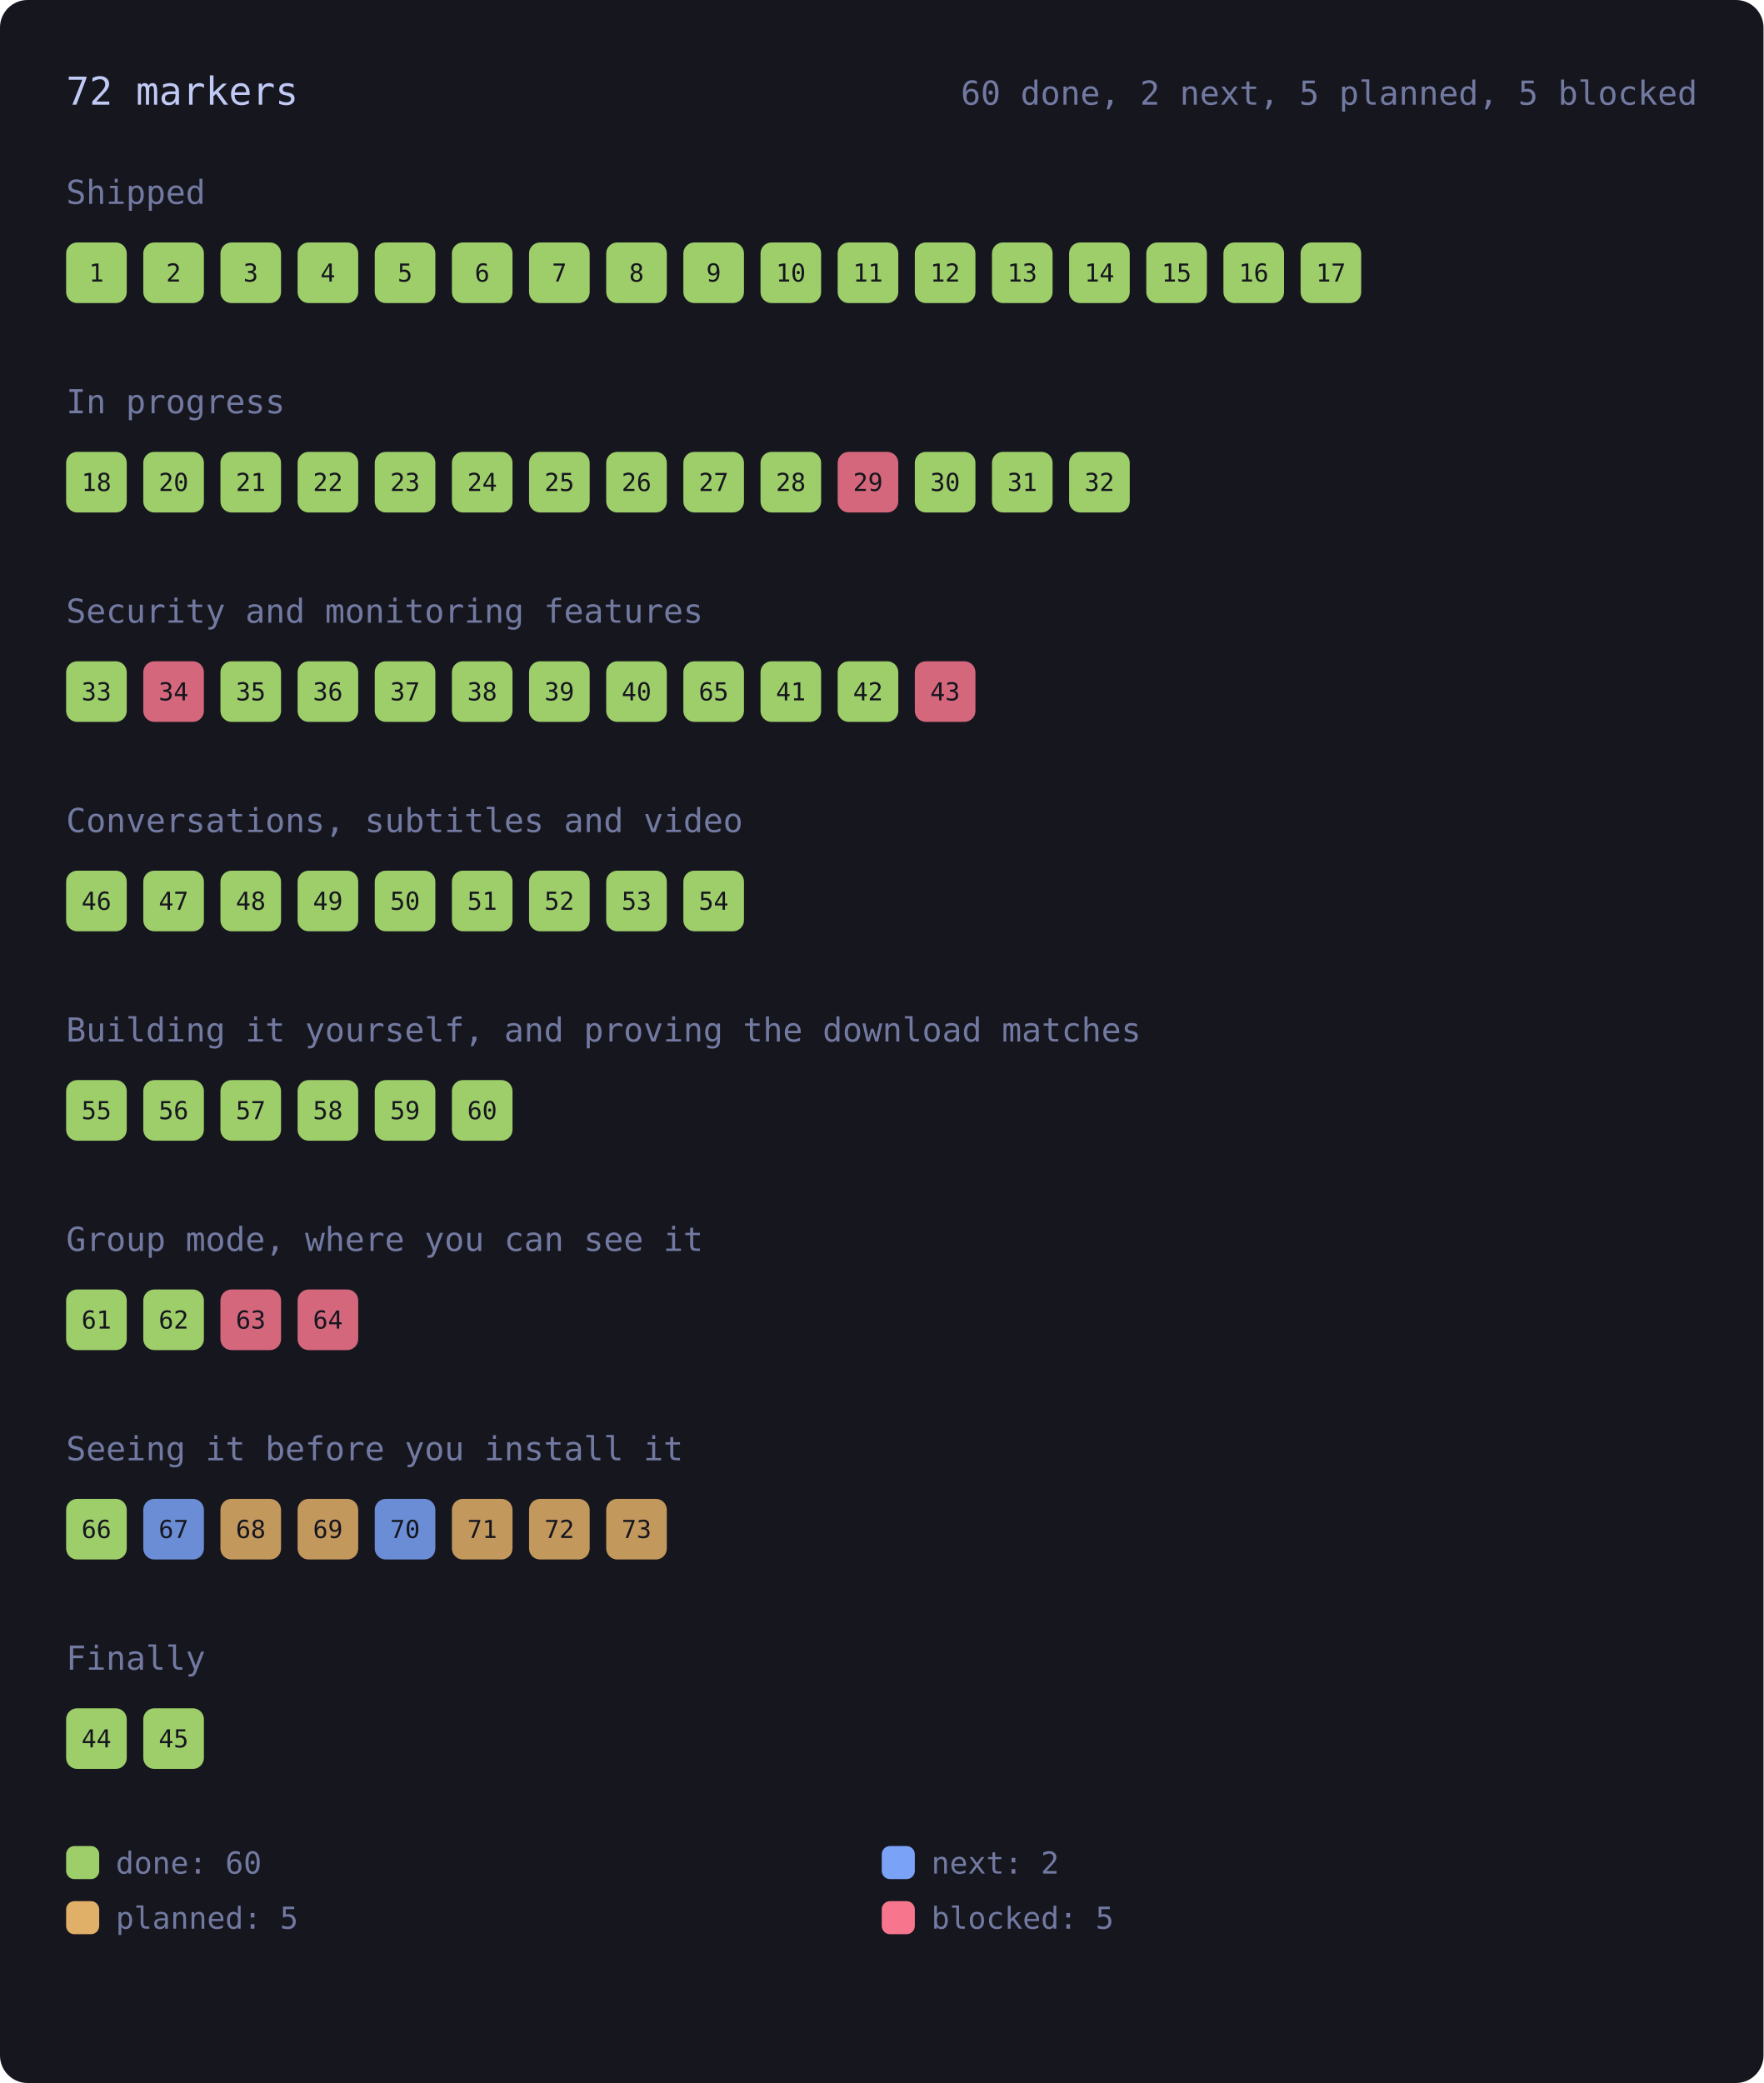
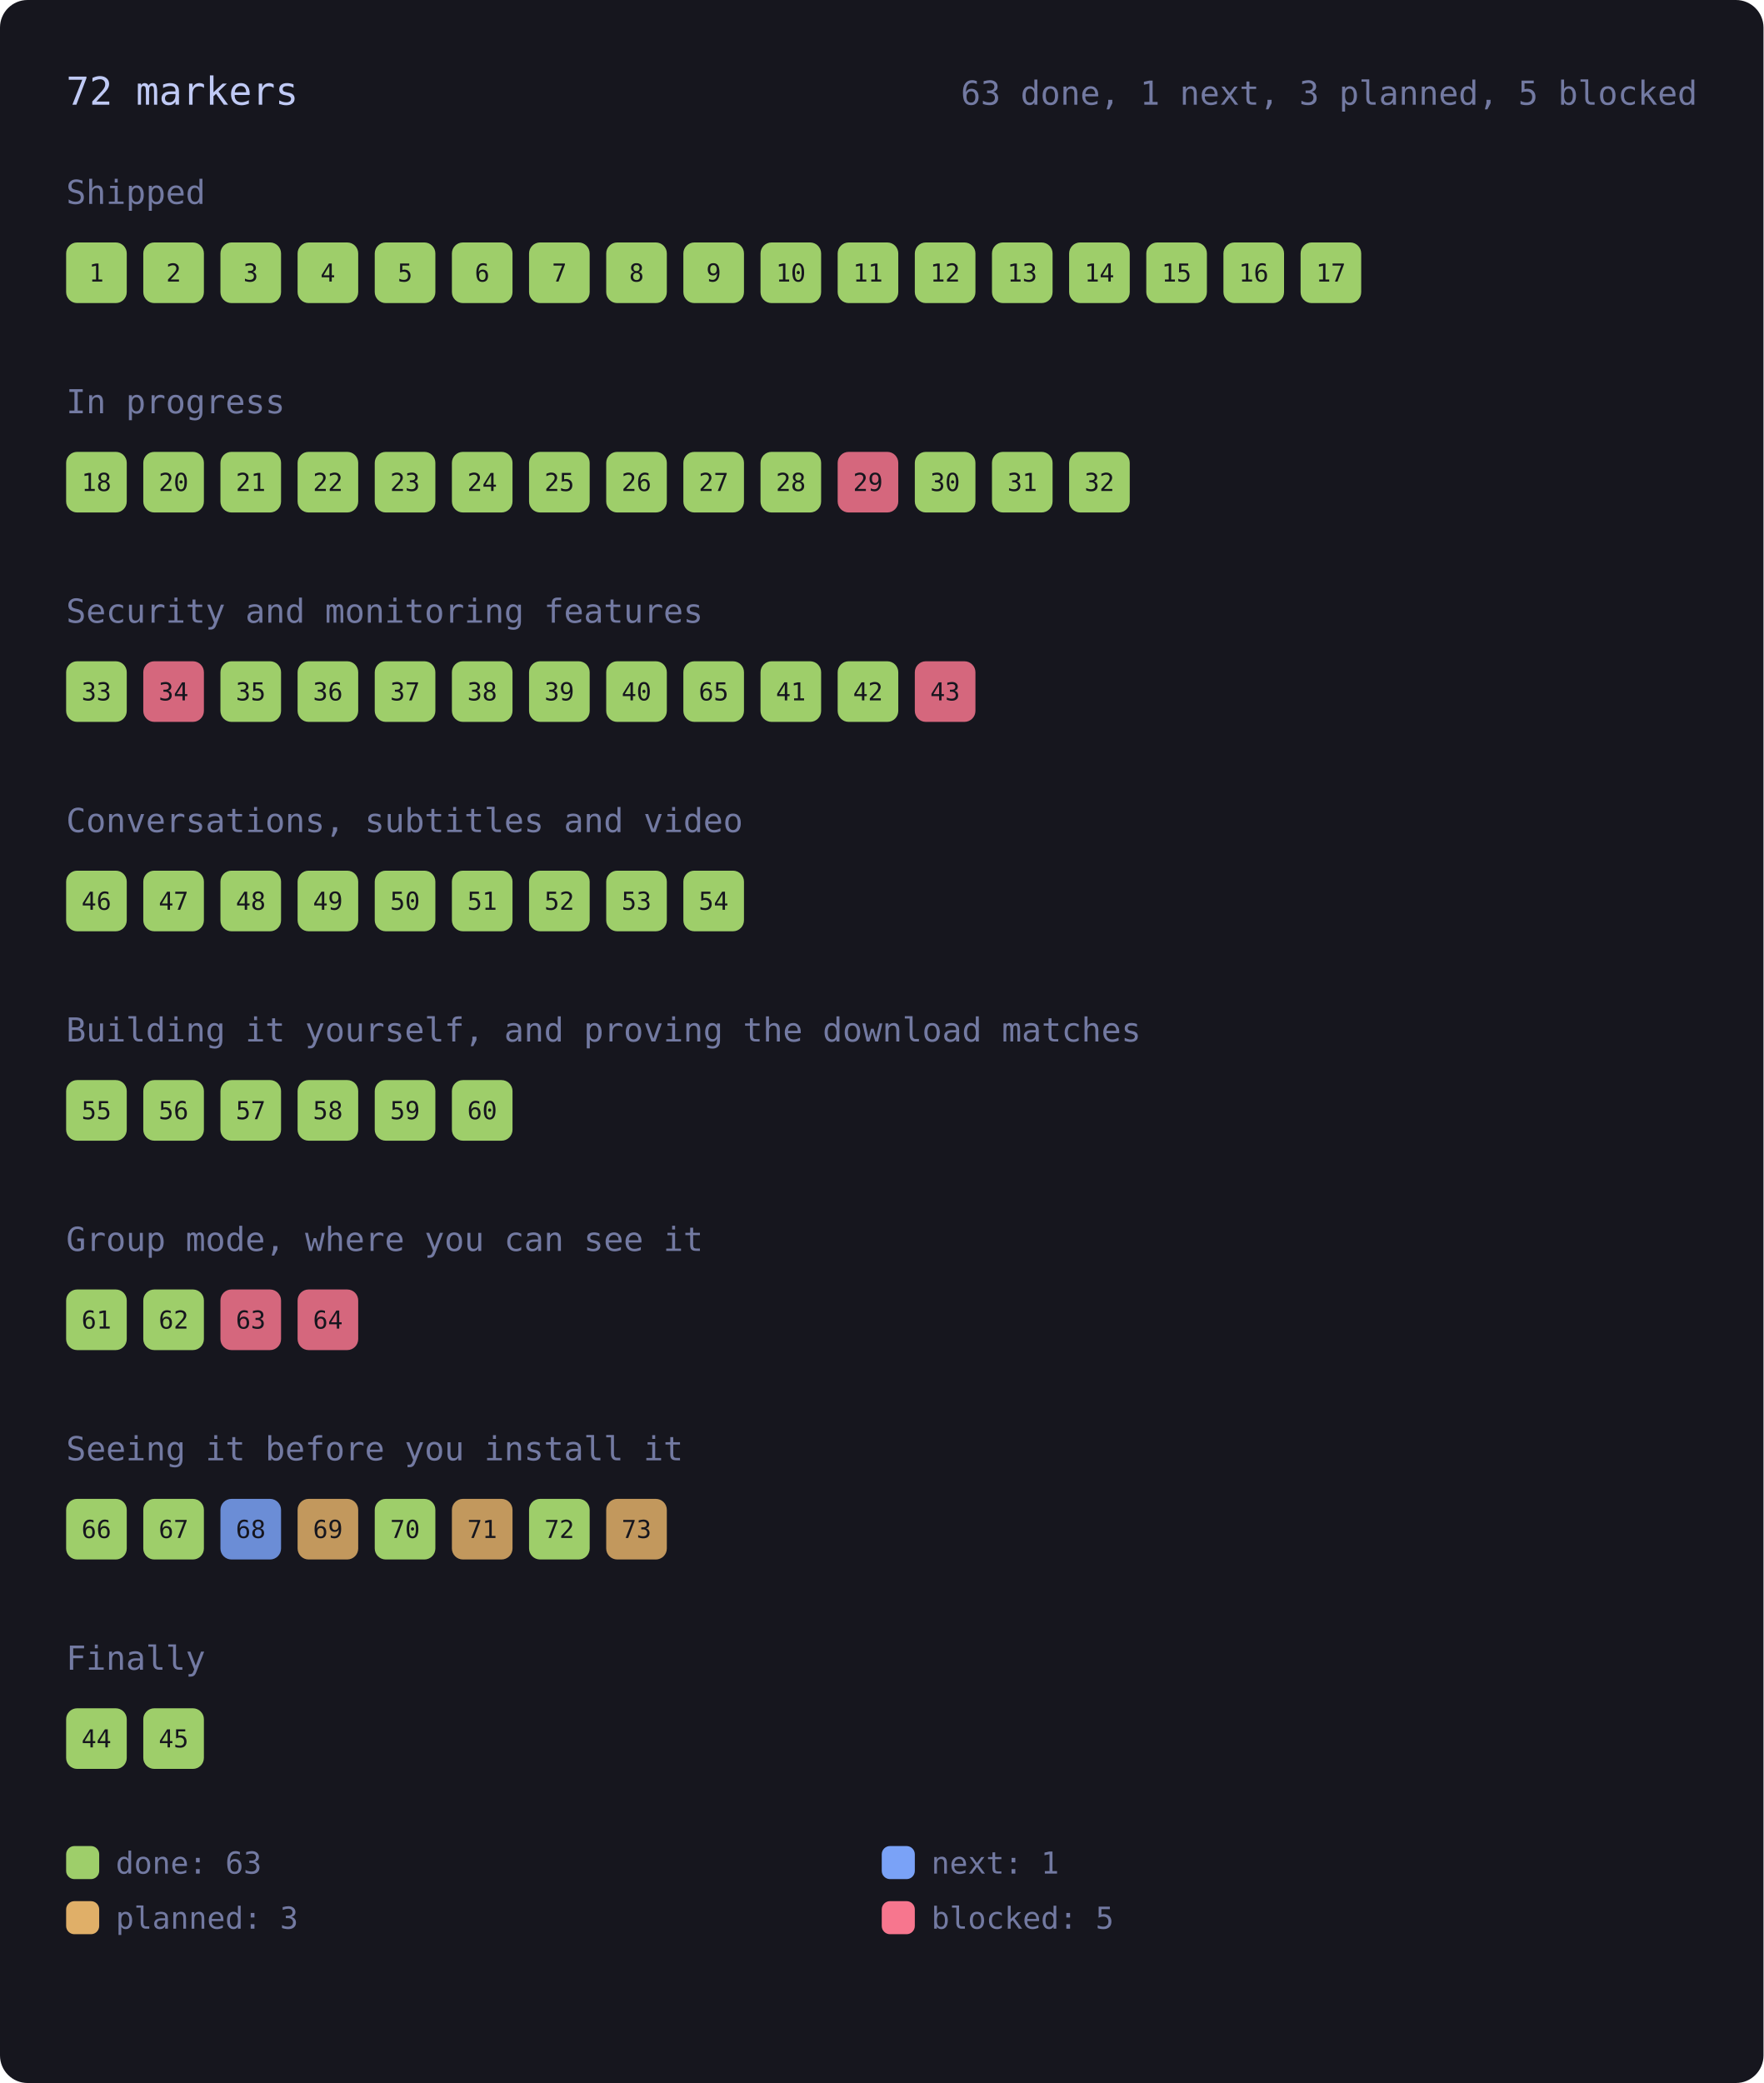
<svg xmlns="http://www.w3.org/2000/svg" viewBox="0 0 640 756" width="640" height="756" style="max-width:100%;height:auto" role="img" aria-label="every roadmap marker, coloured by state">
  <rect x="0" y="0" width="640" height="756" rx="10" fill="var(--bg-inset, #16161e)" />
  <text x="24.0" y="38.0" font-family="ui-monospace, SFMono-Regular, Menlo, Consolas, monospace" font-size="14" fill="var(--fg, #c0caf5)">72 markers</text>
-   <text x="616.0" y="38.0" font-family="ui-monospace, SFMono-Regular, Menlo, Consolas, monospace" font-size="12" fill="var(--muted, #737aa2)" text-anchor="end">60 done, 2 next, 5 planned, 5 blocked</text>
+   <text x="616.0" y="38.0" font-family="ui-monospace, SFMono-Regular, Menlo, Consolas, monospace" font-size="12" fill="var(--muted, #737aa2)" text-anchor="end">63 done, 1 next, 3 planned, 5 blocked</text>
  <text x="24.0" y="74.0" font-family="ui-monospace, SFMono-Regular, Menlo, Consolas, monospace" font-size="12" fill="var(--muted, #737aa2)">Shipped</text>
  <g>
    <rect x="24.0" y="88.0" width="22.0" height="22.0" rx="4" fill="var(--ok, #9ece6a)" opacity="1" />
    <text x="35.0" y="102.2" font-family="ui-monospace, SFMono-Regular, Menlo, Consolas, monospace" font-size="9" fill="var(--bg-inset, #16161e)" text-anchor="middle">1</text>
  </g>
  <g>
    <rect x="52.0" y="88.0" width="22.0" height="22.0" rx="4" fill="var(--ok, #9ece6a)" opacity="1" />
    <text x="63.0" y="102.2" font-family="ui-monospace, SFMono-Regular, Menlo, Consolas, monospace" font-size="9" fill="var(--bg-inset, #16161e)" text-anchor="middle">2</text>
  </g>
  <g>
    <rect x="80.0" y="88.0" width="22.0" height="22.0" rx="4" fill="var(--ok, #9ece6a)" opacity="1" />
    <text x="91.0" y="102.2" font-family="ui-monospace, SFMono-Regular, Menlo, Consolas, monospace" font-size="9" fill="var(--bg-inset, #16161e)" text-anchor="middle">3</text>
  </g>
  <g>
    <rect x="108.0" y="88.0" width="22.0" height="22.0" rx="4" fill="var(--ok, #9ece6a)" opacity="1" />
    <text x="119.0" y="102.2" font-family="ui-monospace, SFMono-Regular, Menlo, Consolas, monospace" font-size="9" fill="var(--bg-inset, #16161e)" text-anchor="middle">4</text>
  </g>
  <g>
    <rect x="136.0" y="88.0" width="22.0" height="22.0" rx="4" fill="var(--ok, #9ece6a)" opacity="1" />
    <text x="147.0" y="102.2" font-family="ui-monospace, SFMono-Regular, Menlo, Consolas, monospace" font-size="9" fill="var(--bg-inset, #16161e)" text-anchor="middle">5</text>
  </g>
  <g>
    <rect x="164.0" y="88.0" width="22.0" height="22.0" rx="4" fill="var(--ok, #9ece6a)" opacity="1" />
    <text x="175.0" y="102.2" font-family="ui-monospace, SFMono-Regular, Menlo, Consolas, monospace" font-size="9" fill="var(--bg-inset, #16161e)" text-anchor="middle">6</text>
  </g>
  <g>
    <rect x="192.0" y="88.0" width="22.0" height="22.0" rx="4" fill="var(--ok, #9ece6a)" opacity="1" />
    <text x="203.0" y="102.2" font-family="ui-monospace, SFMono-Regular, Menlo, Consolas, monospace" font-size="9" fill="var(--bg-inset, #16161e)" text-anchor="middle">7</text>
  </g>
  <g>
    <rect x="220.0" y="88.0" width="22.0" height="22.0" rx="4" fill="var(--ok, #9ece6a)" opacity="1" />
    <text x="231.0" y="102.2" font-family="ui-monospace, SFMono-Regular, Menlo, Consolas, monospace" font-size="9" fill="var(--bg-inset, #16161e)" text-anchor="middle">8</text>
  </g>
  <g>
    <rect x="248.0" y="88.0" width="22.0" height="22.0" rx="4" fill="var(--ok, #9ece6a)" opacity="1" />
    <text x="259.0" y="102.2" font-family="ui-monospace, SFMono-Regular, Menlo, Consolas, monospace" font-size="9" fill="var(--bg-inset, #16161e)" text-anchor="middle">9</text>
  </g>
  <g>
    <rect x="276.0" y="88.0" width="22.0" height="22.0" rx="4" fill="var(--ok, #9ece6a)" opacity="1" />
    <text x="287.0" y="102.2" font-family="ui-monospace, SFMono-Regular, Menlo, Consolas, monospace" font-size="9" fill="var(--bg-inset, #16161e)" text-anchor="middle">10</text>
  </g>
  <g>
    <rect x="304.0" y="88.0" width="22.0" height="22.0" rx="4" fill="var(--ok, #9ece6a)" opacity="1" />
    <text x="315.0" y="102.2" font-family="ui-monospace, SFMono-Regular, Menlo, Consolas, monospace" font-size="9" fill="var(--bg-inset, #16161e)" text-anchor="middle">11</text>
  </g>
  <g>
    <rect x="332.0" y="88.0" width="22.0" height="22.0" rx="4" fill="var(--ok, #9ece6a)" opacity="1" />
    <text x="343.0" y="102.2" font-family="ui-monospace, SFMono-Regular, Menlo, Consolas, monospace" font-size="9" fill="var(--bg-inset, #16161e)" text-anchor="middle">12</text>
  </g>
  <g>
    <rect x="360.0" y="88.0" width="22.0" height="22.0" rx="4" fill="var(--ok, #9ece6a)" opacity="1" />
    <text x="371.0" y="102.2" font-family="ui-monospace, SFMono-Regular, Menlo, Consolas, monospace" font-size="9" fill="var(--bg-inset, #16161e)" text-anchor="middle">13</text>
  </g>
  <g>
    <rect x="388.0" y="88.0" width="22.0" height="22.0" rx="4" fill="var(--ok, #9ece6a)" opacity="1" />
    <text x="399.0" y="102.2" font-family="ui-monospace, SFMono-Regular, Menlo, Consolas, monospace" font-size="9" fill="var(--bg-inset, #16161e)" text-anchor="middle">14</text>
  </g>
  <g>
    <rect x="416.0" y="88.0" width="22.0" height="22.0" rx="4" fill="var(--ok, #9ece6a)" opacity="1" />
    <text x="427.0" y="102.2" font-family="ui-monospace, SFMono-Regular, Menlo, Consolas, monospace" font-size="9" fill="var(--bg-inset, #16161e)" text-anchor="middle">15</text>
  </g>
  <g>
    <rect x="444.0" y="88.0" width="22.0" height="22.0" rx="4" fill="var(--ok, #9ece6a)" opacity="1" />
    <text x="455.0" y="102.2" font-family="ui-monospace, SFMono-Regular, Menlo, Consolas, monospace" font-size="9" fill="var(--bg-inset, #16161e)" text-anchor="middle">16</text>
  </g>
  <g>
    <rect x="472.0" y="88.0" width="22.0" height="22.0" rx="4" fill="var(--ok, #9ece6a)" opacity="1" />
    <text x="483.0" y="102.2" font-family="ui-monospace, SFMono-Regular, Menlo, Consolas, monospace" font-size="9" fill="var(--bg-inset, #16161e)" text-anchor="middle">17</text>
  </g>
  <text x="24.0" y="150.0" font-family="ui-monospace, SFMono-Regular, Menlo, Consolas, monospace" font-size="12" fill="var(--muted, #737aa2)">In progress</text>
  <g>
    <rect x="24.0" y="164.0" width="22.0" height="22.0" rx="4" fill="var(--ok, #9ece6a)" opacity="1" />
    <text x="35.0" y="178.2" font-family="ui-monospace, SFMono-Regular, Menlo, Consolas, monospace" font-size="9" fill="var(--bg-inset, #16161e)" text-anchor="middle">18</text>
  </g>
  <g>
    <rect x="52.0" y="164.0" width="22.0" height="22.0" rx="4" fill="var(--ok, #9ece6a)" opacity="1" />
    <text x="63.0" y="178.2" font-family="ui-monospace, SFMono-Regular, Menlo, Consolas, monospace" font-size="9" fill="var(--bg-inset, #16161e)" text-anchor="middle">20</text>
  </g>
  <g>
    <rect x="80.0" y="164.0" width="22.0" height="22.0" rx="4" fill="var(--ok, #9ece6a)" opacity="1" />
    <text x="91.0" y="178.2" font-family="ui-monospace, SFMono-Regular, Menlo, Consolas, monospace" font-size="9" fill="var(--bg-inset, #16161e)" text-anchor="middle">21</text>
  </g>
  <g>
    <rect x="108.0" y="164.0" width="22.0" height="22.0" rx="4" fill="var(--ok, #9ece6a)" opacity="1" />
    <text x="119.0" y="178.2" font-family="ui-monospace, SFMono-Regular, Menlo, Consolas, monospace" font-size="9" fill="var(--bg-inset, #16161e)" text-anchor="middle">22</text>
  </g>
  <g>
    <rect x="136.0" y="164.0" width="22.0" height="22.0" rx="4" fill="var(--ok, #9ece6a)" opacity="1" />
    <text x="147.0" y="178.2" font-family="ui-monospace, SFMono-Regular, Menlo, Consolas, monospace" font-size="9" fill="var(--bg-inset, #16161e)" text-anchor="middle">23</text>
  </g>
  <g>
    <rect x="164.0" y="164.0" width="22.0" height="22.0" rx="4" fill="var(--ok, #9ece6a)" opacity="1" />
    <text x="175.0" y="178.2" font-family="ui-monospace, SFMono-Regular, Menlo, Consolas, monospace" font-size="9" fill="var(--bg-inset, #16161e)" text-anchor="middle">24</text>
  </g>
  <g>
    <rect x="192.0" y="164.0" width="22.0" height="22.0" rx="4" fill="var(--ok, #9ece6a)" opacity="1" />
    <text x="203.0" y="178.2" font-family="ui-monospace, SFMono-Regular, Menlo, Consolas, monospace" font-size="9" fill="var(--bg-inset, #16161e)" text-anchor="middle">25</text>
  </g>
  <g>
    <rect x="220.0" y="164.0" width="22.0" height="22.0" rx="4" fill="var(--ok, #9ece6a)" opacity="1" />
    <text x="231.0" y="178.2" font-family="ui-monospace, SFMono-Regular, Menlo, Consolas, monospace" font-size="9" fill="var(--bg-inset, #16161e)" text-anchor="middle">26</text>
  </g>
  <g>
    <rect x="248.0" y="164.0" width="22.0" height="22.0" rx="4" fill="var(--ok, #9ece6a)" opacity="1" />
    <text x="259.0" y="178.2" font-family="ui-monospace, SFMono-Regular, Menlo, Consolas, monospace" font-size="9" fill="var(--bg-inset, #16161e)" text-anchor="middle">27</text>
  </g>
  <g>
    <rect x="276.0" y="164.0" width="22.0" height="22.0" rx="4" fill="var(--ok, #9ece6a)" opacity="1" />
    <text x="287.0" y="178.2" font-family="ui-monospace, SFMono-Regular, Menlo, Consolas, monospace" font-size="9" fill="var(--bg-inset, #16161e)" text-anchor="middle">28</text>
  </g>
  <g>
    <rect x="304.0" y="164.0" width="22.0" height="22.0" rx="4" fill="var(--err, #f7768e)" opacity="0.85" />
    <text x="315.0" y="178.2" font-family="ui-monospace, SFMono-Regular, Menlo, Consolas, monospace" font-size="9" fill="var(--bg-inset, #16161e)" text-anchor="middle">29</text>
  </g>
  <g>
    <rect x="332.0" y="164.0" width="22.0" height="22.0" rx="4" fill="var(--ok, #9ece6a)" opacity="1" />
    <text x="343.0" y="178.2" font-family="ui-monospace, SFMono-Regular, Menlo, Consolas, monospace" font-size="9" fill="var(--bg-inset, #16161e)" text-anchor="middle">30</text>
  </g>
  <g>
    <rect x="360.0" y="164.0" width="22.0" height="22.0" rx="4" fill="var(--ok, #9ece6a)" opacity="1" />
    <text x="371.0" y="178.2" font-family="ui-monospace, SFMono-Regular, Menlo, Consolas, monospace" font-size="9" fill="var(--bg-inset, #16161e)" text-anchor="middle">31</text>
  </g>
  <g>
    <rect x="388.0" y="164.0" width="22.0" height="22.0" rx="4" fill="var(--ok, #9ece6a)" opacity="1" />
    <text x="399.0" y="178.2" font-family="ui-monospace, SFMono-Regular, Menlo, Consolas, monospace" font-size="9" fill="var(--bg-inset, #16161e)" text-anchor="middle">32</text>
  </g>
  <text x="24.0" y="226.0" font-family="ui-monospace, SFMono-Regular, Menlo, Consolas, monospace" font-size="12" fill="var(--muted, #737aa2)">Security and monitoring features</text>
  <g>
    <rect x="24.0" y="240.0" width="22.0" height="22.0" rx="4" fill="var(--ok, #9ece6a)" opacity="1" />
    <text x="35.0" y="254.2" font-family="ui-monospace, SFMono-Regular, Menlo, Consolas, monospace" font-size="9" fill="var(--bg-inset, #16161e)" text-anchor="middle">33</text>
  </g>
  <g>
    <rect x="52.0" y="240.0" width="22.0" height="22.0" rx="4" fill="var(--err, #f7768e)" opacity="0.85" />
    <text x="63.0" y="254.2" font-family="ui-monospace, SFMono-Regular, Menlo, Consolas, monospace" font-size="9" fill="var(--bg-inset, #16161e)" text-anchor="middle">34</text>
  </g>
  <g>
    <rect x="80.0" y="240.0" width="22.0" height="22.0" rx="4" fill="var(--ok, #9ece6a)" opacity="1" />
    <text x="91.0" y="254.2" font-family="ui-monospace, SFMono-Regular, Menlo, Consolas, monospace" font-size="9" fill="var(--bg-inset, #16161e)" text-anchor="middle">35</text>
  </g>
  <g>
    <rect x="108.0" y="240.0" width="22.0" height="22.0" rx="4" fill="var(--ok, #9ece6a)" opacity="1" />
    <text x="119.0" y="254.2" font-family="ui-monospace, SFMono-Regular, Menlo, Consolas, monospace" font-size="9" fill="var(--bg-inset, #16161e)" text-anchor="middle">36</text>
  </g>
  <g>
    <rect x="136.0" y="240.0" width="22.0" height="22.0" rx="4" fill="var(--ok, #9ece6a)" opacity="1" />
    <text x="147.0" y="254.2" font-family="ui-monospace, SFMono-Regular, Menlo, Consolas, monospace" font-size="9" fill="var(--bg-inset, #16161e)" text-anchor="middle">37</text>
  </g>
  <g>
    <rect x="164.0" y="240.0" width="22.0" height="22.0" rx="4" fill="var(--ok, #9ece6a)" opacity="1" />
    <text x="175.0" y="254.2" font-family="ui-monospace, SFMono-Regular, Menlo, Consolas, monospace" font-size="9" fill="var(--bg-inset, #16161e)" text-anchor="middle">38</text>
  </g>
  <g>
    <rect x="192.0" y="240.0" width="22.0" height="22.0" rx="4" fill="var(--ok, #9ece6a)" opacity="1" />
    <text x="203.0" y="254.2" font-family="ui-monospace, SFMono-Regular, Menlo, Consolas, monospace" font-size="9" fill="var(--bg-inset, #16161e)" text-anchor="middle">39</text>
  </g>
  <g>
    <rect x="220.0" y="240.0" width="22.0" height="22.0" rx="4" fill="var(--ok, #9ece6a)" opacity="1" />
    <text x="231.0" y="254.2" font-family="ui-monospace, SFMono-Regular, Menlo, Consolas, monospace" font-size="9" fill="var(--bg-inset, #16161e)" text-anchor="middle">40</text>
  </g>
  <g>
    <rect x="248.0" y="240.0" width="22.0" height="22.0" rx="4" fill="var(--ok, #9ece6a)" opacity="1" />
    <text x="259.0" y="254.2" font-family="ui-monospace, SFMono-Regular, Menlo, Consolas, monospace" font-size="9" fill="var(--bg-inset, #16161e)" text-anchor="middle">65</text>
  </g>
  <g>
    <rect x="276.0" y="240.0" width="22.0" height="22.0" rx="4" fill="var(--ok, #9ece6a)" opacity="1" />
    <text x="287.0" y="254.2" font-family="ui-monospace, SFMono-Regular, Menlo, Consolas, monospace" font-size="9" fill="var(--bg-inset, #16161e)" text-anchor="middle">41</text>
  </g>
  <g>
    <rect x="304.0" y="240.0" width="22.0" height="22.0" rx="4" fill="var(--ok, #9ece6a)" opacity="1" />
    <text x="315.0" y="254.2" font-family="ui-monospace, SFMono-Regular, Menlo, Consolas, monospace" font-size="9" fill="var(--bg-inset, #16161e)" text-anchor="middle">42</text>
  </g>
  <g>
    <rect x="332.0" y="240.0" width="22.0" height="22.0" rx="4" fill="var(--err, #f7768e)" opacity="0.85" />
    <text x="343.0" y="254.2" font-family="ui-monospace, SFMono-Regular, Menlo, Consolas, monospace" font-size="9" fill="var(--bg-inset, #16161e)" text-anchor="middle">43</text>
  </g>
  <text x="24.0" y="302.0" font-family="ui-monospace, SFMono-Regular, Menlo, Consolas, monospace" font-size="12" fill="var(--muted, #737aa2)">Conversations, subtitles and video</text>
  <g>
    <rect x="24.0" y="316.0" width="22.0" height="22.0" rx="4" fill="var(--ok, #9ece6a)" opacity="1" />
    <text x="35.0" y="330.2" font-family="ui-monospace, SFMono-Regular, Menlo, Consolas, monospace" font-size="9" fill="var(--bg-inset, #16161e)" text-anchor="middle">46</text>
  </g>
  <g>
    <rect x="52.0" y="316.0" width="22.0" height="22.0" rx="4" fill="var(--ok, #9ece6a)" opacity="1" />
    <text x="63.0" y="330.2" font-family="ui-monospace, SFMono-Regular, Menlo, Consolas, monospace" font-size="9" fill="var(--bg-inset, #16161e)" text-anchor="middle">47</text>
  </g>
  <g>
    <rect x="80.0" y="316.0" width="22.0" height="22.0" rx="4" fill="var(--ok, #9ece6a)" opacity="1" />
    <text x="91.0" y="330.2" font-family="ui-monospace, SFMono-Regular, Menlo, Consolas, monospace" font-size="9" fill="var(--bg-inset, #16161e)" text-anchor="middle">48</text>
  </g>
  <g>
    <rect x="108.0" y="316.0" width="22.0" height="22.0" rx="4" fill="var(--ok, #9ece6a)" opacity="1" />
    <text x="119.0" y="330.2" font-family="ui-monospace, SFMono-Regular, Menlo, Consolas, monospace" font-size="9" fill="var(--bg-inset, #16161e)" text-anchor="middle">49</text>
  </g>
  <g>
    <rect x="136.0" y="316.0" width="22.0" height="22.0" rx="4" fill="var(--ok, #9ece6a)" opacity="1" />
    <text x="147.0" y="330.2" font-family="ui-monospace, SFMono-Regular, Menlo, Consolas, monospace" font-size="9" fill="var(--bg-inset, #16161e)" text-anchor="middle">50</text>
  </g>
  <g>
    <rect x="164.0" y="316.0" width="22.0" height="22.0" rx="4" fill="var(--ok, #9ece6a)" opacity="1" />
    <text x="175.0" y="330.2" font-family="ui-monospace, SFMono-Regular, Menlo, Consolas, monospace" font-size="9" fill="var(--bg-inset, #16161e)" text-anchor="middle">51</text>
  </g>
  <g>
    <rect x="192.0" y="316.0" width="22.0" height="22.0" rx="4" fill="var(--ok, #9ece6a)" opacity="1" />
    <text x="203.0" y="330.2" font-family="ui-monospace, SFMono-Regular, Menlo, Consolas, monospace" font-size="9" fill="var(--bg-inset, #16161e)" text-anchor="middle">52</text>
  </g>
  <g>
    <rect x="220.0" y="316.0" width="22.0" height="22.0" rx="4" fill="var(--ok, #9ece6a)" opacity="1" />
    <text x="231.0" y="330.2" font-family="ui-monospace, SFMono-Regular, Menlo, Consolas, monospace" font-size="9" fill="var(--bg-inset, #16161e)" text-anchor="middle">53</text>
  </g>
  <g>
    <rect x="248.0" y="316.0" width="22.0" height="22.0" rx="4" fill="var(--ok, #9ece6a)" opacity="1" />
    <text x="259.0" y="330.2" font-family="ui-monospace, SFMono-Regular, Menlo, Consolas, monospace" font-size="9" fill="var(--bg-inset, #16161e)" text-anchor="middle">54</text>
  </g>
  <text x="24.0" y="378.0" font-family="ui-monospace, SFMono-Regular, Menlo, Consolas, monospace" font-size="12" fill="var(--muted, #737aa2)">Building it yourself, and proving the download matches</text>
  <g>
    <rect x="24.0" y="392.0" width="22.0" height="22.0" rx="4" fill="var(--ok, #9ece6a)" opacity="1" />
    <text x="35.0" y="406.2" font-family="ui-monospace, SFMono-Regular, Menlo, Consolas, monospace" font-size="9" fill="var(--bg-inset, #16161e)" text-anchor="middle">55</text>
  </g>
  <g>
    <rect x="52.0" y="392.0" width="22.0" height="22.0" rx="4" fill="var(--ok, #9ece6a)" opacity="1" />
    <text x="63.0" y="406.2" font-family="ui-monospace, SFMono-Regular, Menlo, Consolas, monospace" font-size="9" fill="var(--bg-inset, #16161e)" text-anchor="middle">56</text>
  </g>
  <g>
    <rect x="80.0" y="392.0" width="22.0" height="22.0" rx="4" fill="var(--ok, #9ece6a)" opacity="1" />
    <text x="91.0" y="406.2" font-family="ui-monospace, SFMono-Regular, Menlo, Consolas, monospace" font-size="9" fill="var(--bg-inset, #16161e)" text-anchor="middle">57</text>
  </g>
  <g>
    <rect x="108.0" y="392.0" width="22.0" height="22.0" rx="4" fill="var(--ok, #9ece6a)" opacity="1" />
    <text x="119.0" y="406.2" font-family="ui-monospace, SFMono-Regular, Menlo, Consolas, monospace" font-size="9" fill="var(--bg-inset, #16161e)" text-anchor="middle">58</text>
  </g>
  <g>
    <rect x="136.0" y="392.0" width="22.0" height="22.0" rx="4" fill="var(--ok, #9ece6a)" opacity="1" />
    <text x="147.0" y="406.2" font-family="ui-monospace, SFMono-Regular, Menlo, Consolas, monospace" font-size="9" fill="var(--bg-inset, #16161e)" text-anchor="middle">59</text>
  </g>
  <g>
    <rect x="164.0" y="392.0" width="22.0" height="22.0" rx="4" fill="var(--ok, #9ece6a)" opacity="1" />
    <text x="175.0" y="406.2" font-family="ui-monospace, SFMono-Regular, Menlo, Consolas, monospace" font-size="9" fill="var(--bg-inset, #16161e)" text-anchor="middle">60</text>
  </g>
  <text x="24.0" y="454.0" font-family="ui-monospace, SFMono-Regular, Menlo, Consolas, monospace" font-size="12" fill="var(--muted, #737aa2)">Group mode, where you can see it</text>
  <g>
    <rect x="24.0" y="468.0" width="22.0" height="22.0" rx="4" fill="var(--ok, #9ece6a)" opacity="1" />
    <text x="35.0" y="482.2" font-family="ui-monospace, SFMono-Regular, Menlo, Consolas, monospace" font-size="9" fill="var(--bg-inset, #16161e)" text-anchor="middle">61</text>
  </g>
  <g>
    <rect x="52.0" y="468.0" width="22.0" height="22.0" rx="4" fill="var(--ok, #9ece6a)" opacity="1" />
    <text x="63.0" y="482.2" font-family="ui-monospace, SFMono-Regular, Menlo, Consolas, monospace" font-size="9" fill="var(--bg-inset, #16161e)" text-anchor="middle">62</text>
  </g>
  <g>
    <rect x="80.0" y="468.0" width="22.0" height="22.0" rx="4" fill="var(--err, #f7768e)" opacity="0.85" />
    <text x="91.0" y="482.2" font-family="ui-monospace, SFMono-Regular, Menlo, Consolas, monospace" font-size="9" fill="var(--bg-inset, #16161e)" text-anchor="middle">63</text>
  </g>
  <g>
    <rect x="108.0" y="468.0" width="22.0" height="22.0" rx="4" fill="var(--err, #f7768e)" opacity="0.85" />
    <text x="119.0" y="482.2" font-family="ui-monospace, SFMono-Regular, Menlo, Consolas, monospace" font-size="9" fill="var(--bg-inset, #16161e)" text-anchor="middle">64</text>
  </g>
  <text x="24.0" y="530.0" font-family="ui-monospace, SFMono-Regular, Menlo, Consolas, monospace" font-size="12" fill="var(--muted, #737aa2)">Seeing it before you install it</text>
  <g>
    <rect x="24.0" y="544.0" width="22.0" height="22.0" rx="4" fill="var(--ok, #9ece6a)" opacity="1" />
    <text x="35.0" y="558.2" font-family="ui-monospace, SFMono-Regular, Menlo, Consolas, monospace" font-size="9" fill="var(--bg-inset, #16161e)" text-anchor="middle">66</text>
  </g>
  <g>
-     <rect x="52.0" y="544.0" width="22.0" height="22.0" rx="4" fill="var(--accent, #7aa2f7)" opacity="0.85" />
+     <rect x="52.0" y="544.0" width="22.0" height="22.0" rx="4" fill="var(--ok, #9ece6a)" opacity="1" />
    <text x="63.0" y="558.2" font-family="ui-monospace, SFMono-Regular, Menlo, Consolas, monospace" font-size="9" fill="var(--bg-inset, #16161e)" text-anchor="middle">67</text>
  </g>
  <g>
-     <rect x="80.0" y="544.0" width="22.0" height="22.0" rx="4" fill="var(--warn, #e0af68)" opacity="0.85" />
+     <rect x="80.0" y="544.0" width="22.0" height="22.0" rx="4" fill="var(--accent, #7aa2f7)" opacity="0.85" />
    <text x="91.0" y="558.2" font-family="ui-monospace, SFMono-Regular, Menlo, Consolas, monospace" font-size="9" fill="var(--bg-inset, #16161e)" text-anchor="middle">68</text>
  </g>
  <g>
    <rect x="108.0" y="544.0" width="22.0" height="22.0" rx="4" fill="var(--warn, #e0af68)" opacity="0.85" />
    <text x="119.0" y="558.2" font-family="ui-monospace, SFMono-Regular, Menlo, Consolas, monospace" font-size="9" fill="var(--bg-inset, #16161e)" text-anchor="middle">69</text>
  </g>
  <g>
-     <rect x="136.0" y="544.0" width="22.0" height="22.0" rx="4" fill="var(--accent, #7aa2f7)" opacity="0.85" />
+     <rect x="136.0" y="544.0" width="22.0" height="22.0" rx="4" fill="var(--ok, #9ece6a)" opacity="1" />
    <text x="147.0" y="558.2" font-family="ui-monospace, SFMono-Regular, Menlo, Consolas, monospace" font-size="9" fill="var(--bg-inset, #16161e)" text-anchor="middle">70</text>
  </g>
  <g>
    <rect x="164.0" y="544.0" width="22.0" height="22.0" rx="4" fill="var(--warn, #e0af68)" opacity="0.85" />
    <text x="175.0" y="558.2" font-family="ui-monospace, SFMono-Regular, Menlo, Consolas, monospace" font-size="9" fill="var(--bg-inset, #16161e)" text-anchor="middle">71</text>
  </g>
  <g>
-     <rect x="192.0" y="544.0" width="22.0" height="22.0" rx="4" fill="var(--warn, #e0af68)" opacity="0.85" />
+     <rect x="192.0" y="544.0" width="22.0" height="22.0" rx="4" fill="var(--ok, #9ece6a)" opacity="1" />
    <text x="203.0" y="558.2" font-family="ui-monospace, SFMono-Regular, Menlo, Consolas, monospace" font-size="9" fill="var(--bg-inset, #16161e)" text-anchor="middle">72</text>
  </g>
  <g>
    <rect x="220.0" y="544.0" width="22.0" height="22.0" rx="4" fill="var(--warn, #e0af68)" opacity="0.85" />
    <text x="231.0" y="558.2" font-family="ui-monospace, SFMono-Regular, Menlo, Consolas, monospace" font-size="9" fill="var(--bg-inset, #16161e)" text-anchor="middle">73</text>
  </g>
  <text x="24.0" y="606.0" font-family="ui-monospace, SFMono-Regular, Menlo, Consolas, monospace" font-size="12" fill="var(--muted, #737aa2)">Finally</text>
  <g>
    <rect x="24.0" y="620.0" width="22.0" height="22.0" rx="4" fill="var(--ok, #9ece6a)" opacity="1" />
    <text x="35.0" y="634.2" font-family="ui-monospace, SFMono-Regular, Menlo, Consolas, monospace" font-size="9" fill="var(--bg-inset, #16161e)" text-anchor="middle">44</text>
  </g>
  <g>
    <rect x="52.0" y="620.0" width="22.0" height="22.0" rx="4" fill="var(--ok, #9ece6a)" opacity="1" />
    <text x="63.0" y="634.2" font-family="ui-monospace, SFMono-Regular, Menlo, Consolas, monospace" font-size="9" fill="var(--bg-inset, #16161e)" text-anchor="middle">45</text>
  </g>
  <rect x="24.0" y="670.0" width="12" height="12" rx="3" fill="var(--ok, #9ece6a)" />
-   <text x="42.0" y="680.0" font-family="ui-monospace, SFMono-Regular, Menlo, Consolas, monospace" font-size="11" fill="var(--muted, #737aa2)">done: 60</text>
+   <text x="42.0" y="680.0" font-family="ui-monospace, SFMono-Regular, Menlo, Consolas, monospace" font-size="11" fill="var(--muted, #737aa2)">done: 63</text>
  <rect x="320.0" y="670.0" width="12" height="12" rx="3" fill="var(--accent, #7aa2f7)" />
-   <text x="338.0" y="680.0" font-family="ui-monospace, SFMono-Regular, Menlo, Consolas, monospace" font-size="11" fill="var(--muted, #737aa2)">next: 2</text>
+   <text x="338.0" y="680.0" font-family="ui-monospace, SFMono-Regular, Menlo, Consolas, monospace" font-size="11" fill="var(--muted, #737aa2)">next: 1</text>
  <rect x="24.0" y="690.0" width="12" height="12" rx="3" fill="var(--warn, #e0af68)" />
-   <text x="42.0" y="700.0" font-family="ui-monospace, SFMono-Regular, Menlo, Consolas, monospace" font-size="11" fill="var(--muted, #737aa2)">planned: 5</text>
+   <text x="42.0" y="700.0" font-family="ui-monospace, SFMono-Regular, Menlo, Consolas, monospace" font-size="11" fill="var(--muted, #737aa2)">planned: 3</text>
  <rect x="320.0" y="690.0" width="12" height="12" rx="3" fill="var(--err, #f7768e)" />
  <text x="338.0" y="700.0" font-family="ui-monospace, SFMono-Regular, Menlo, Consolas, monospace" font-size="11" fill="var(--muted, #737aa2)">blocked: 5</text>
</svg>
